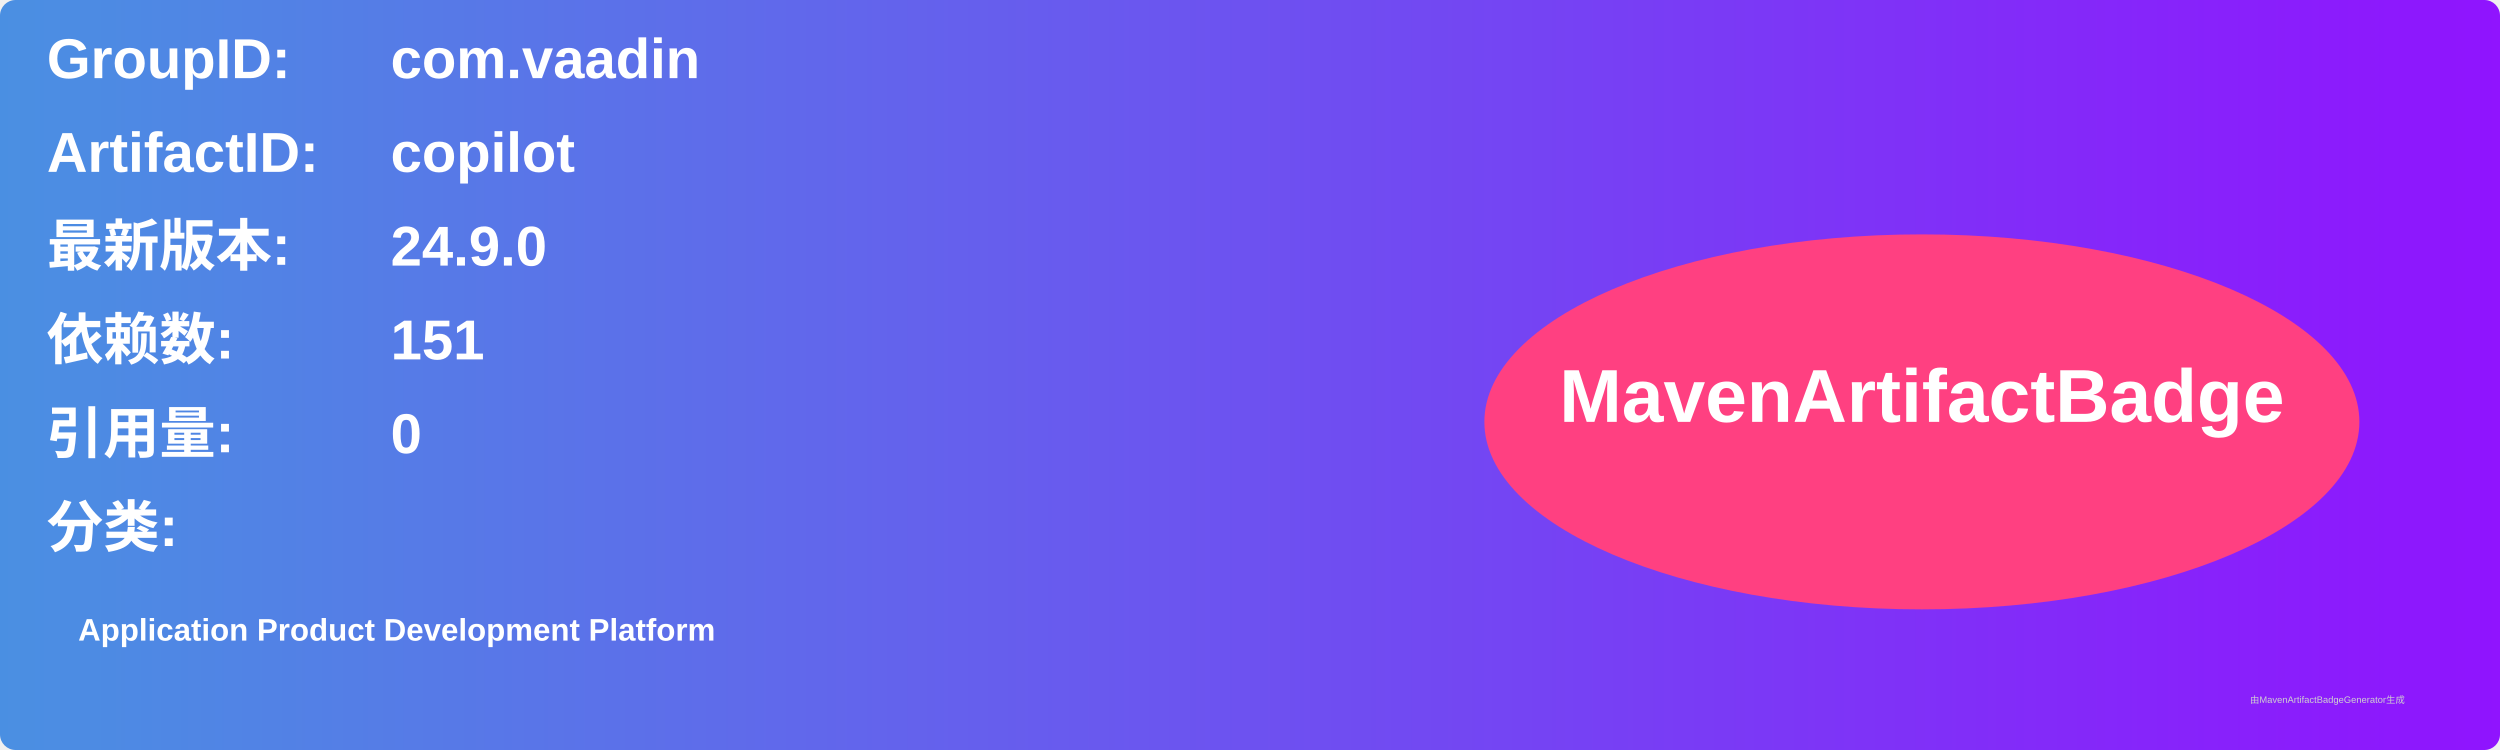
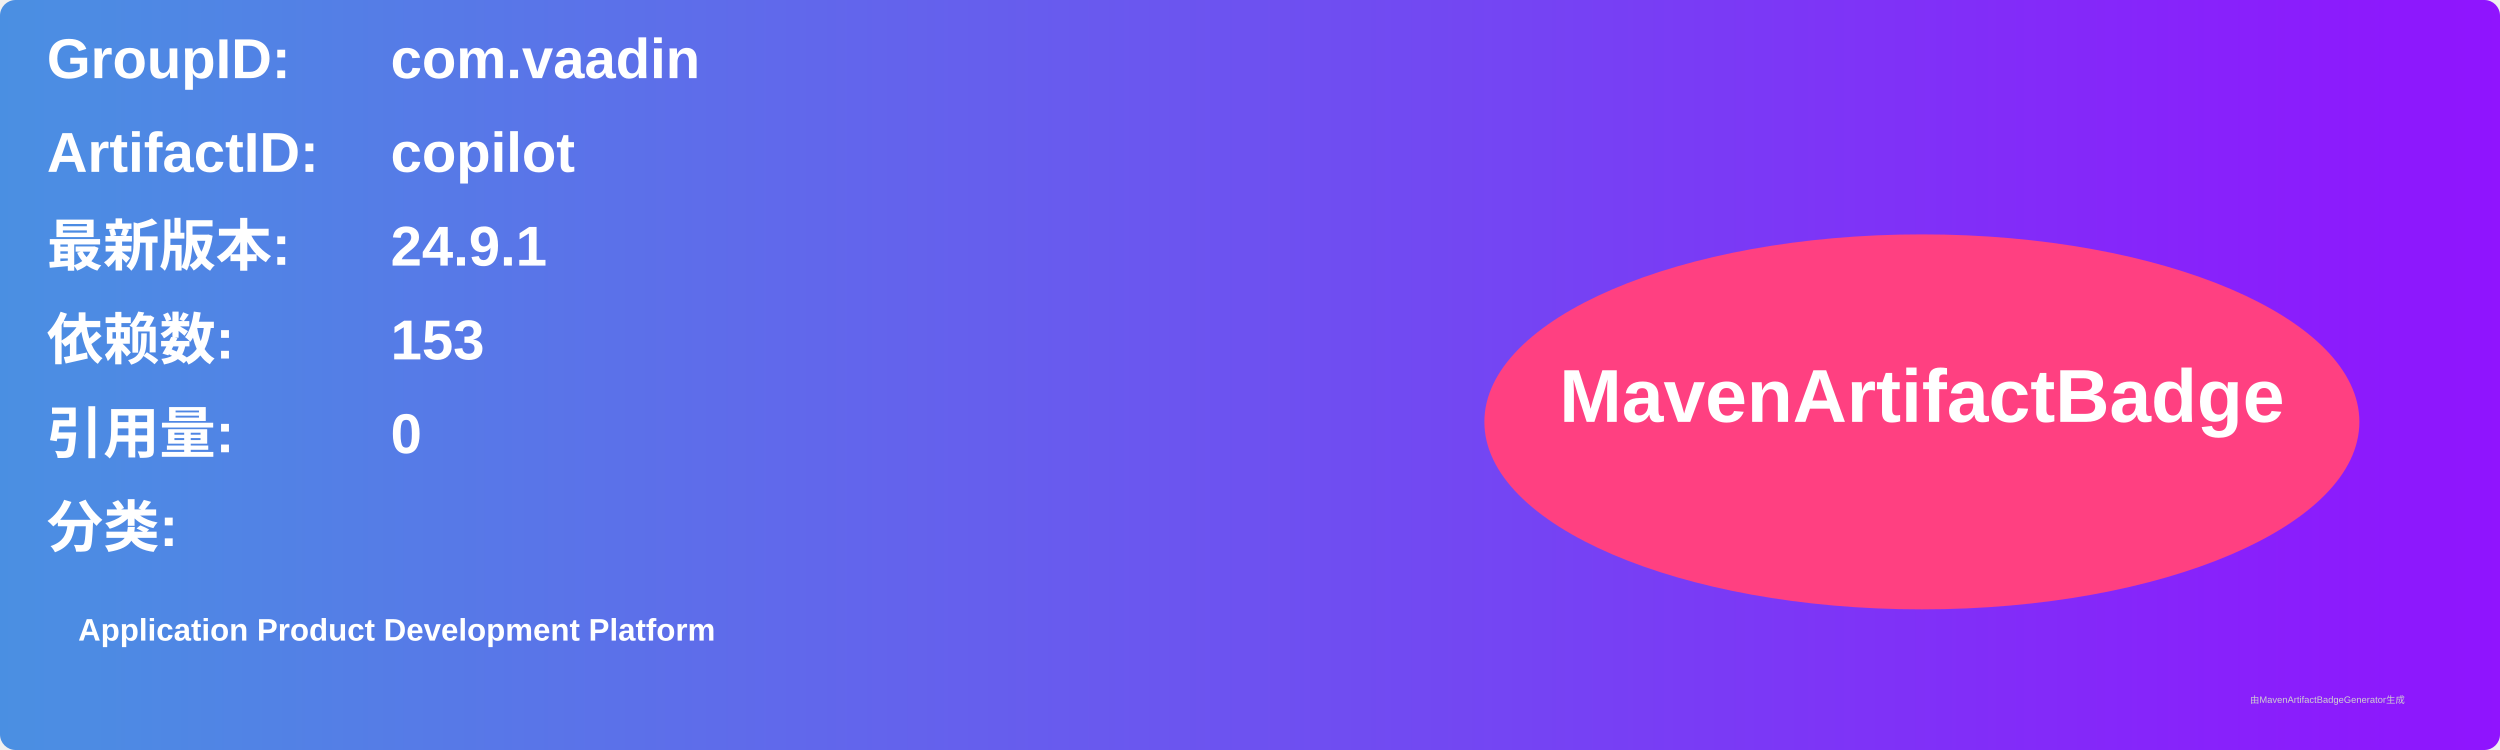
<svg xmlns="http://www.w3.org/2000/svg" width="800" height="240" viewBox="0 0 800 240">
  <linearGradient id="grad" x1="0%" y1="0%" x2="100%" y2="0%">
    <stop offset="0%" stop-color="#4a90e2" />
    <stop offset="100%" stop-color="#9013fe" />
  </linearGradient>
  <rect width="100%" height="100%" rx="5" ry="5" fill="url(#grad)" />
  <g transform="translate(15, 15)">
    <text x="0" y="10" font-family="Arial" font-size="18" fill="white" font-weight="bold" width="260">GroupID:</text>
    <text x="110" y="10" font-family="Arial" font-size="18" fill="white" font-weight="bold" width="460">com.vaadin</text>
    <text x="0" y="40" font-family="Arial" font-size="18" fill="white" font-weight="bold" width="260">ArtifactID:</text>
    <text x="110" y="40" font-family="Arial" font-size="18" fill="white" font-weight="bold" width="460">copilot</text>
    <text x="0" y="70" font-family="Arial" font-size="18" fill="white" font-weight="bold">最新版本:</text>
    <text x="110" y="70" font-family="Arial" font-size="18" fill="white" font-weight="bold">
-       <tspan font-weight="bold">24.9.0</tspan>
+       <tspan font-weight="bold">24.9.1</tspan>
    </text>
    <text x="0" y="100" font-family="Arial" font-size="18" fill="white" font-weight="bold">依赖数: </text>
    <text x="110" y="100" font-family="Arial" font-size="18" fill="white">
-       <tspan font-weight="bold">151</tspan>
+       <tspan font-weight="bold">153</tspan>
    </text>
    <text x="0" y="130" font-family="Arial" font-size="18" fill="white" font-weight="bold">引用量: </text>
    <text x="110" y="130" font-family="Arial" font-size="18" fill="white">
      <tspan font-weight="bold">0</tspan>
    </text>
    <text x="0" y="160" font-family="Arial" font-size="18" fill="white" font-weight="bold">分类:</text>
    <text x="10" y="190" font-family="Arial" font-size="10" fill="white">
      <tspan font-weight="bold">Application Product Development Platform</tspan>
    </text>
    <ellipse cx="600" cy="120" rx="140" ry="60" fill="#ff4081" />
    <text x="600" y="120" text-anchor="middle" font-family="Arial" font-size="24" fill="white" font-weight="bold">MavenArtifactBadge</text>
  </g>
  <text x="720" y="225" font-family="Arial" font-size="3" fill="#d0d0d0">由MavenArtifactBadgeGenerator生成</text>
</svg>
